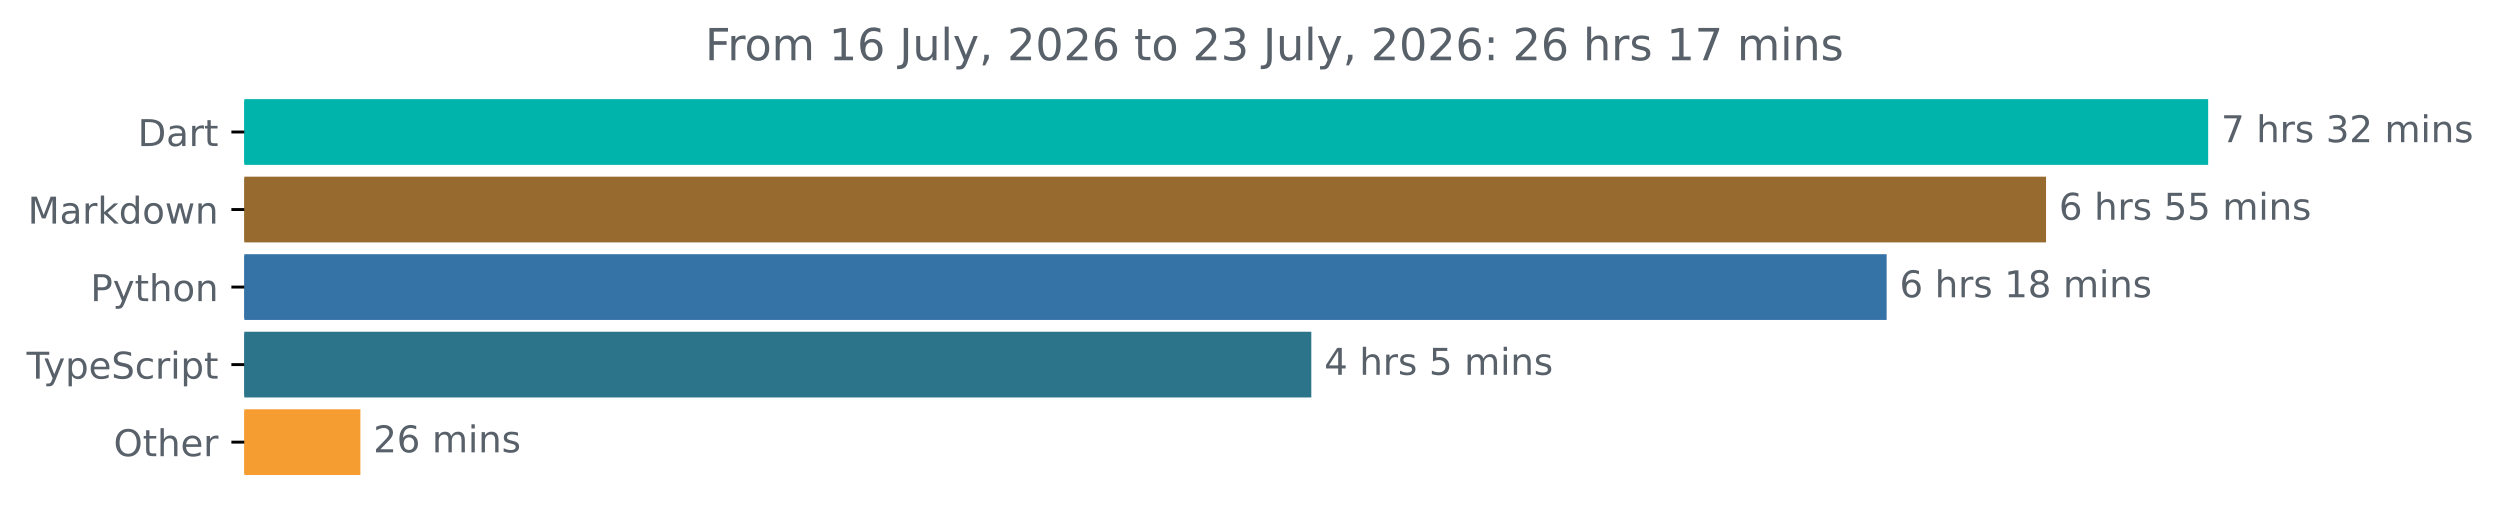
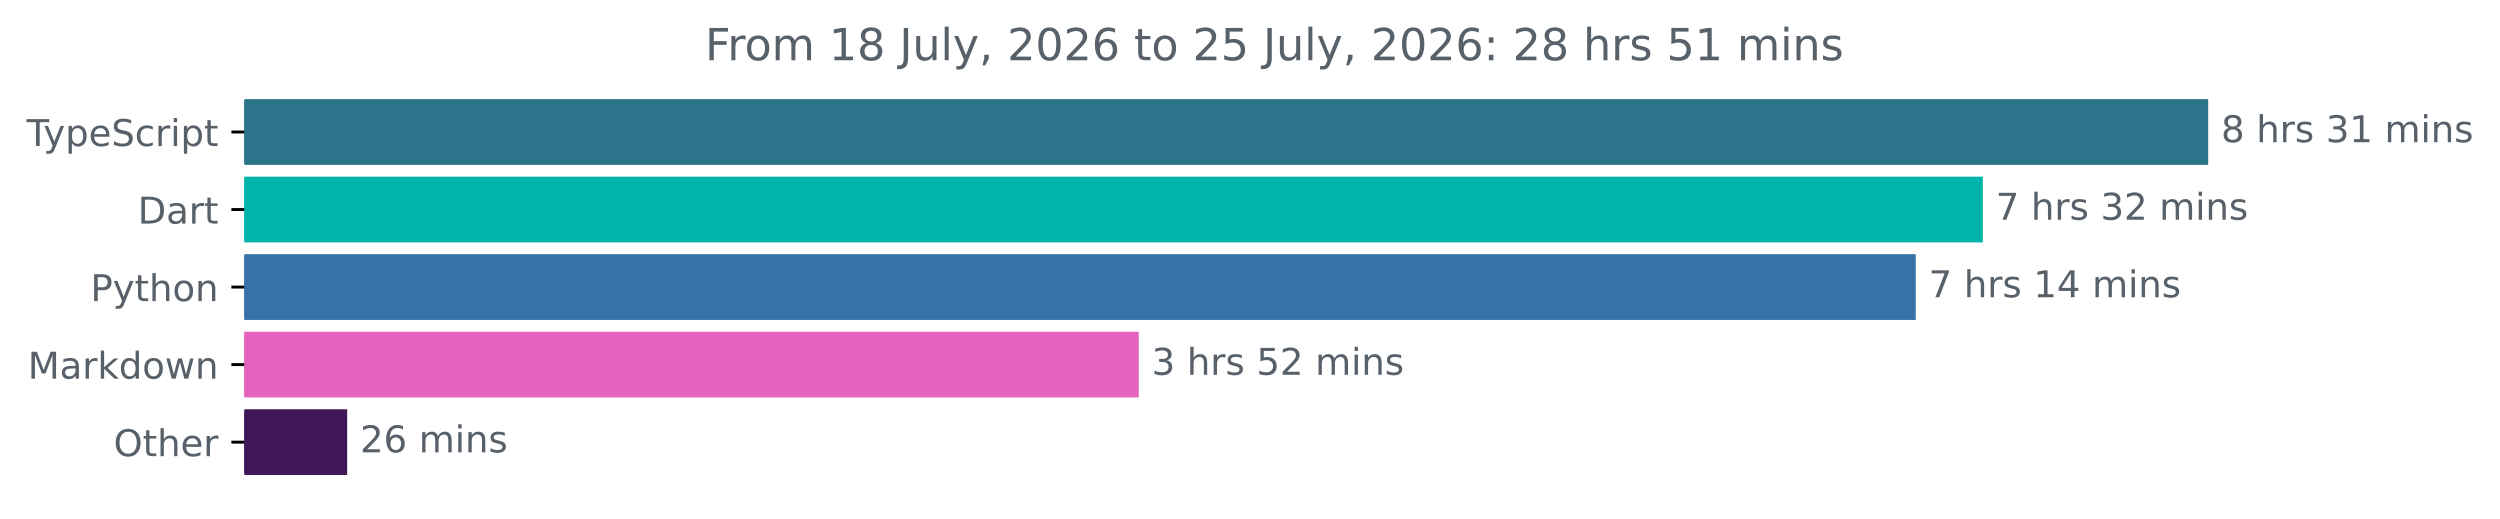
<svg xmlns="http://www.w3.org/2000/svg" xmlns:xlink="http://www.w3.org/1999/xlink" width="677.144pt" height="140.398pt" viewBox="0 0 677.144 140.398" version="1.1">
  <defs>
    <style type="text/css">*{stroke-linejoin: round; stroke-linecap: butt}</style>
  </defs>
  <g id="figure_1">
    <g id="patch_1">
      <path d="M -0 140.398  L 677.144 140.398  L 677.144 0  L -0 0  L -0 140.398  z " style="fill: none" />
    </g>
    <g id="axes_1">
      <g id="patch_2">
-         <path d="M 66.17 27.358  L 597.599 27.358  L 597.599 44.158  L 66.17 44.158  z " clip-path="url(#pd98326ef77)" style="fill: #00b4ab; stroke: #00b4ab; stroke-linejoin: miter" />
+         <path d="M 66.17 27.358  L 597.599 27.358  L 597.599 44.158  L 66.17 44.158  z " clip-path="url(#p6dfbdf9539)" style="fill: #2b7489; stroke: #2b7489; stroke-linejoin: miter" />
      </g>
      <g id="patch_3">
-         <path d="M 66.17 48.358  L 553.684 48.358  L 553.684 65.158  L 66.17 65.158  z " clip-path="url(#pd98326ef77)" style="fill: #976b2f; stroke: #976b2f; stroke-linejoin: miter" />
+         <path d="M 66.17 48.358  L 536.571 48.358  L 536.571 65.158  L 66.17 65.158  z " clip-path="url(#p6dfbdf9539)" style="fill: #00b4ab; stroke: #00b4ab; stroke-linejoin: miter" />
      </g>
      <g id="patch_4">
-         <path d="M 66.17 69.358  L 510.51 69.358  L 510.51 86.158  L 66.17 86.158  z " clip-path="url(#pd98326ef77)" style="fill: #3572a5; stroke: #3572a5; stroke-linejoin: miter" />
+         <path d="M 66.17 69.358  L 518.389 69.358  L 518.389 86.158  L 66.17 86.158  z " clip-path="url(#p6dfbdf9539)" style="fill: #3572a5; stroke: #3572a5; stroke-linejoin: miter" />
      </g>
      <g id="patch_5">
-         <path d="M 66.17 90.358  L 354.676 90.358  L 354.676 107.158  L 66.17 107.158  z " clip-path="url(#pd98326ef77)" style="fill: #2b7489; stroke: #2b7489; stroke-linejoin: miter" />
+         <path d="M 66.17 90.358  L 307.942 90.358  L 307.942 107.158  L 66.17 107.158  z " clip-path="url(#p6dfbdf9539)" style="fill: #e363bd; stroke: #e363bd; stroke-linejoin: miter" />
      </g>
      <g id="patch_6">
-         <path d="M 66.17 111.358  L 97.115 111.358  L 97.115 128.158  L 66.17 128.158  z " clip-path="url(#pd98326ef77)" style="fill: #f69d31; stroke: #f69d31; stroke-linejoin: miter" />
+         <path d="M 66.17 111.358  L 93.534 111.358  L 93.534 128.158  L 66.17 128.158  z " clip-path="url(#p6dfbdf9539)" style="fill: #401859; stroke: #401859; stroke-linejoin: miter" />
      </g>
      <g id="matplotlib.axis_1" />
      <g id="matplotlib.axis_2">
        <g id="ytick_1">
          <g id="line2d_1">
            <defs>
-               <path id="mc1ce0b63f8" d="M 0 0  L -3.5 0  " style="stroke: #000000; stroke-width: 0.8" />
+               <path id="mce17636019" d="M 0 0  L -3.5 0  " style="stroke: #000000; stroke-width: 0.8" />
            </defs>
            <g>
-               <use xlink:href="#mc1ce0b63f8" x="66.17" y="35.758" style="stroke: #000000; stroke-width: 0.8" />
+               <use xlink:href="#mce17636019" x="66.17" y="35.758" style="stroke: #000000; stroke-width: 0.8" />
            </g>
          </g>
          <g id="text_1">
-             <g style="fill: #586069" transform="translate(37.31094 39.55734) scale(0.1 -0.1)">
-               <defs>
-                 <path id="DejaVuSans-44" d="M 1259 4147  L 1259 519  L 2022 519  Q 2988 519 3436 956  Q 3884 1394 3884 2338  Q 3884 3275 3436 3711  Q 2988 4147 2022 4147  L 1259 4147  z M 628 4666  L 1925 4666  Q 3281 4666 3915 4102  Q 4550 3538 4550 2338  Q 4550 1131 3912 565  Q 3275 0 1925 0  L 628 0  L 628 4666  z " transform="scale(0.015625)" />
-                 <path id="DejaVuSans-61" d="M 2194 1759  Q 1497 1759 1228 1600  Q 959 1441 959 1056  Q 959 750 1161 570  Q 1363 391 1709 391  Q 2188 391 2477 730  Q 2766 1069 2766 1631  L 2766 1759  L 2194 1759  z M 3341 1997  L 3341 0  L 2766 0  L 2766 531  Q 2569 213 2275 61  Q 1981 -91 1556 -91  Q 1019 -91 701 211  Q 384 513 384 1019  Q 384 1609 779 1909  Q 1175 2209 1959 2209  L 2766 2209  L 2766 2266  Q 2766 2663 2505 2880  Q 2244 3097 1772 3097  Q 1472 3097 1187 3025  Q 903 2953 641 2809  L 641 3341  Q 956 3463 1253 3523  Q 1550 3584 1831 3584  Q 2591 3584 2966 3190  Q 3341 2797 3341 1997  z " transform="scale(0.015625)" />
-                 <path id="DejaVuSans-72" d="M 2631 2963  Q 2534 3019 2420 3045  Q 2306 3072 2169 3072  Q 1681 3072 1420 2755  Q 1159 2438 1159 1844  L 1159 0  L 581 0  L 581 3500  L 1159 3500  L 1159 2956  Q 1341 3275 1631 3429  Q 1922 3584 2338 3584  Q 2397 3584 2469 3576  Q 2541 3569 2628 3553  L 2631 2963  z " transform="scale(0.015625)" />
-                 <path id="DejaVuSans-74" d="M 1172 4494  L 1172 3500  L 2356 3500  L 2356 3053  L 1172 3053  L 1172 1153  Q 1172 725 1289 603  Q 1406 481 1766 481  L 2356 481  L 2356 0  L 1766 0  Q 1100 0 847 248  Q 594 497 594 1153  L 594 3053  L 172 3053  L 172 3500  L 594 3500  L 594 4494  L 1172 4494  z " transform="scale(0.015625)" />
-               </defs>
-               <use xlink:href="#DejaVuSans-44" />
-               <use xlink:href="#DejaVuSans-61" x="77.002" />
-               <use xlink:href="#DejaVuSans-72" x="138.281" />
-               <use xlink:href="#DejaVuSans-74" x="179.395" />
-             </g>
-           </g>
-         </g>
-         <g id="ytick_2">
-           <g id="line2d_2">
-             <g>
-               <use xlink:href="#mc1ce0b63f8" x="66.17" y="56.758" style="stroke: #000000; stroke-width: 0.8" />
-             </g>
-           </g>
-           <g id="text_2">
-             <g style="fill: #586069" transform="translate(7.529688 60.55734) scale(0.1 -0.1)">
-               <defs>
-                 <path id="DejaVuSans-4d" d="M 628 4666  L 1569 4666  L 2759 1491  L 3956 4666  L 4897 4666  L 4897 0  L 4281 0  L 4281 4097  L 3078 897  L 2444 897  L 1241 4097  L 1241 0  L 628 0  L 628 4666  z " transform="scale(0.015625)" />
-                 <path id="DejaVuSans-6b" d="M 581 4863  L 1159 4863  L 1159 1991  L 2875 3500  L 3609 3500  L 1753 1863  L 3688 0  L 2938 0  L 1159 1709  L 1159 0  L 581 0  L 581 4863  z " transform="scale(0.015625)" />
-                 <path id="DejaVuSans-64" d="M 2906 2969  L 2906 4863  L 3481 4863  L 3481 0  L 2906 0  L 2906 525  Q 2725 213 2448 61  Q 2172 -91 1784 -91  Q 1150 -91 751 415  Q 353 922 353 1747  Q 353 2572 751 3078  Q 1150 3584 1784 3584  Q 2172 3584 2448 3432  Q 2725 3281 2906 2969  z M 947 1747  Q 947 1113 1208 752  Q 1469 391 1925 391  Q 2381 391 2643 752  Q 2906 1113 2906 1747  Q 2906 2381 2643 2742  Q 2381 3103 1925 3103  Q 1469 3103 1208 2742  Q 947 2381 947 1747  z " transform="scale(0.015625)" />
-                 <path id="DejaVuSans-6f" d="M 1959 3097  Q 1497 3097 1228 2736  Q 959 2375 959 1747  Q 959 1119 1226 758  Q 1494 397 1959 397  Q 2419 397 2687 759  Q 2956 1122 2956 1747  Q 2956 2369 2687 2733  Q 2419 3097 1959 3097  z M 1959 3584  Q 2709 3584 3137 3096  Q 3566 2609 3566 1747  Q 3566 888 3137 398  Q 2709 -91 1959 -91  Q 1206 -91 779 398  Q 353 888 353 1747  Q 353 2609 779 3096  Q 1206 3584 1959 3584  z " transform="scale(0.015625)" />
-                 <path id="DejaVuSans-77" d="M 269 3500  L 844 3500  L 1563 769  L 2278 3500  L 2956 3500  L 3675 769  L 4391 3500  L 4966 3500  L 4050 0  L 3372 0  L 2619 2869  L 1863 0  L 1184 0  L 269 3500  z " transform="scale(0.015625)" />
-                 <path id="DejaVuSans-6e" d="M 3513 2113  L 3513 0  L 2938 0  L 2938 2094  Q 2938 2591 2744 2837  Q 2550 3084 2163 3084  Q 1697 3084 1428 2787  Q 1159 2491 1159 1978  L 1159 0  L 581 0  L 581 3500  L 1159 3500  L 1159 2956  Q 1366 3272 1645 3428  Q 1925 3584 2291 3584  Q 2894 3584 3203 3211  Q 3513 2838 3513 2113  z " transform="scale(0.015625)" />
-               </defs>
-               <use xlink:href="#DejaVuSans-4d" />
-               <use xlink:href="#DejaVuSans-61" x="86.279" />
-               <use xlink:href="#DejaVuSans-72" x="147.559" />
-               <use xlink:href="#DejaVuSans-6b" x="188.672" />
-               <use xlink:href="#DejaVuSans-64" x="246.582" />
-               <use xlink:href="#DejaVuSans-6f" x="310.059" />
-               <use xlink:href="#DejaVuSans-77" x="371.24" />
-               <use xlink:href="#DejaVuSans-6e" x="453.027" />
-             </g>
-           </g>
-         </g>
-         <g id="ytick_3">
-           <g id="line2d_3">
-             <g>
-               <use xlink:href="#mc1ce0b63f8" x="66.17" y="77.758" style="stroke: #000000; stroke-width: 0.8" />
-             </g>
-           </g>
-           <g id="text_3">
-             <g style="fill: #586069" transform="translate(24.50781 81.55734) scale(0.1 -0.1)">
-               <defs>
-                 <path id="DejaVuSans-50" d="M 1259 4147  L 1259 2394  L 2053 2394  Q 2494 2394 2734 2622  Q 2975 2850 2975 3272  Q 2975 3691 2734 3919  Q 2494 4147 2053 4147  L 1259 4147  z M 628 4666  L 2053 4666  Q 2838 4666 3239 4311  Q 3641 3956 3641 3272  Q 3641 2581 3239 2228  Q 2838 1875 2053 1875  L 1259 1875  L 1259 0  L 628 0  L 628 4666  z " transform="scale(0.015625)" />
+             <g style="fill: #586069" transform="translate(7.2 39.55734) scale(0.1 -0.1)">
+               <defs>
+                 <path id="DejaVuSans-54" d="M -19 4666  L 3928 4666  L 3928 4134  L 2272 4134  L 2272 0  L 1638 0  L 1638 4134  L -19 4134  L -19 4666  z " transform="scale(0.015625)" />
                <path id="DejaVuSans-79" d="M 2059 -325  Q 1816 -950 1584 -1140  Q 1353 -1331 966 -1331  L 506 -1331  L 506 -850  L 844 -850  Q 1081 -850 1212 -737  Q 1344 -625 1503 -206  L 1606 56  L 191 3500  L 800 3500  L 1894 763  L 2988 3500  L 3597 3500  L 2059 -325  z " transform="scale(0.015625)" />
-                 <path id="DejaVuSans-68" d="M 3513 2113  L 3513 0  L 2938 0  L 2938 2094  Q 2938 2591 2744 2837  Q 2550 3084 2163 3084  Q 1697 3084 1428 2787  Q 1159 2491 1159 1978  L 1159 0  L 581 0  L 581 4863  L 1159 4863  L 1159 2956  Q 1366 3272 1645 3428  Q 1925 3584 2291 3584  Q 2894 3584 3203 3211  Q 3513 2838 3513 2113  z " transform="scale(0.015625)" />
-               </defs>
-               <use xlink:href="#DejaVuSans-50" />
-               <use xlink:href="#DejaVuSans-79" x="60.303" />
-               <use xlink:href="#DejaVuSans-74" x="119.482" />
-               <use xlink:href="#DejaVuSans-68" x="158.691" />
-               <use xlink:href="#DejaVuSans-6f" x="222.07" />
-               <use xlink:href="#DejaVuSans-6e" x="283.252" />
-             </g>
-           </g>
-         </g>
-         <g id="ytick_4">
-           <g id="line2d_4">
-             <g>
-               <use xlink:href="#mc1ce0b63f8" x="66.17" y="98.758" style="stroke: #000000; stroke-width: 0.8" />
-             </g>
-           </g>
-           <g id="text_4">
-             <g style="fill: #586069" transform="translate(7.2 102.5573) scale(0.1 -0.1)">
-               <defs>
-                 <path id="DejaVuSans-54" d="M -19 4666  L 3928 4666  L 3928 4134  L 2272 4134  L 2272 0  L 1638 0  L 1638 4134  L -19 4134  L -19 4666  z " transform="scale(0.015625)" />
                <path id="DejaVuSans-70" d="M 1159 525  L 1159 -1331  L 581 -1331  L 581 3500  L 1159 3500  L 1159 2969  Q 1341 3281 1617 3432  Q 1894 3584 2278 3584  Q 2916 3584 3314 3078  Q 3713 2572 3713 1747  Q 3713 922 3314 415  Q 2916 -91 2278 -91  Q 1894 -91 1617 61  Q 1341 213 1159 525  z M 3116 1747  Q 3116 2381 2855 2742  Q 2594 3103 2138 3103  Q 1681 3103 1420 2742  Q 1159 2381 1159 1747  Q 1159 1113 1420 752  Q 1681 391 2138 391  Q 2594 391 2855 752  Q 3116 1113 3116 1747  z " transform="scale(0.015625)" />
                <path id="DejaVuSans-65" d="M 3597 1894  L 3597 1613  L 953 1613  Q 991 1019 1311 708  Q 1631 397 2203 397  Q 2534 397 2845 478  Q 3156 559 3463 722  L 3463 178  Q 3153 47 2828 -22  Q 2503 -91 2169 -91  Q 1331 -91 842 396  Q 353 884 353 1716  Q 353 2575 817 3079  Q 1281 3584 2069 3584  Q 2775 3584 3186 3129  Q 3597 2675 3597 1894  z M 3022 2063  Q 3016 2534 2758 2815  Q 2500 3097 2075 3097  Q 1594 3097 1305 2825  Q 1016 2553 972 2059  L 3022 2063  z " transform="scale(0.015625)" />
                <path id="DejaVuSans-53" d="M 3425 4513  L 3425 3897  Q 3066 4069 2747 4153  Q 2428 4238 2131 4238  Q 1616 4238 1336 4038  Q 1056 3838 1056 3469  Q 1056 3159 1242 3001  Q 1428 2844 1947 2747  L 2328 2669  Q 3034 2534 3370 2195  Q 3706 1856 3706 1288  Q 3706 609 3251 259  Q 2797 -91 1919 -91  Q 1588 -91 1214 -16  Q 841 59 441 206  L 441 856  Q 825 641 1194 531  Q 1563 422 1919 422  Q 2459 422 2753 634  Q 3047 847 3047 1241  Q 3047 1584 2836 1778  Q 2625 1972 2144 2069  L 1759 2144  Q 1053 2284 737 2584  Q 422 2884 422 3419  Q 422 4038 858 4394  Q 1294 4750 2059 4750  Q 2388 4750 2728 4690  Q 3069 4631 3425 4513  z " transform="scale(0.015625)" />
                <path id="DejaVuSans-63" d="M 3122 3366  L 3122 2828  Q 2878 2963 2633 3030  Q 2388 3097 2138 3097  Q 1578 3097 1268 2742  Q 959 2388 959 1747  Q 959 1106 1268 751  Q 1578 397 2138 397  Q 2388 397 2633 464  Q 2878 531 3122 666  L 3122 134  Q 2881 22 2623 -34  Q 2366 -91 2075 -91  Q 1284 -91 818 406  Q 353 903 353 1747  Q 353 2603 823 3093  Q 1294 3584 2113 3584  Q 2378 3584 2631 3529  Q 2884 3475 3122 3366  z " transform="scale(0.015625)" />
+                 <path id="DejaVuSans-72" d="M 2631 2963  Q 2534 3019 2420 3045  Q 2306 3072 2169 3072  Q 1681 3072 1420 2755  Q 1159 2438 1159 1844  L 1159 0  L 581 0  L 581 3500  L 1159 3500  L 1159 2956  Q 1341 3275 1631 3429  Q 1922 3584 2338 3584  Q 2397 3584 2469 3576  Q 2541 3569 2628 3553  L 2631 2963  z " transform="scale(0.015625)" />
                <path id="DejaVuSans-69" d="M 603 3500  L 1178 3500  L 1178 0  L 603 0  L 603 3500  z M 603 4863  L 1178 4863  L 1178 4134  L 603 4134  L 603 4863  z " transform="scale(0.015625)" />
+                 <path id="DejaVuSans-74" d="M 1172 4494  L 1172 3500  L 2356 3500  L 2356 3053  L 1172 3053  L 1172 1153  Q 1172 725 1289 603  Q 1406 481 1766 481  L 2356 481  L 2356 0  L 1766 0  Q 1100 0 847 248  Q 594 497 594 1153  L 594 3053  L 172 3053  L 172 3500  L 594 3500  L 594 4494  L 1172 4494  z " transform="scale(0.015625)" />
              </defs>
              <use xlink:href="#DejaVuSans-54" />
              <use xlink:href="#DejaVuSans-79" x="45.459" />
              <use xlink:href="#DejaVuSans-70" x="104.639" />
              <use xlink:href="#DejaVuSans-65" x="168.115" />
              <use xlink:href="#DejaVuSans-53" x="229.639" />
              <use xlink:href="#DejaVuSans-63" x="293.115" />
              <use xlink:href="#DejaVuSans-72" x="348.096" />
              <use xlink:href="#DejaVuSans-69" x="389.209" />
              <use xlink:href="#DejaVuSans-70" x="416.992" />
              <use xlink:href="#DejaVuSans-74" x="480.469" />
            </g>
          </g>
        </g>
+         <g id="ytick_2">
+           <g id="line2d_2">
+             <g>
+               <use xlink:href="#mce17636019" x="66.17" y="56.758" style="stroke: #000000; stroke-width: 0.8" />
+             </g>
+           </g>
+           <g id="text_2">
+             <g style="fill: #586069" transform="translate(37.31094 60.55734) scale(0.1 -0.1)">
+               <defs>
+                 <path id="DejaVuSans-44" d="M 1259 4147  L 1259 519  L 2022 519  Q 2988 519 3436 956  Q 3884 1394 3884 2338  Q 3884 3275 3436 3711  Q 2988 4147 2022 4147  L 1259 4147  z M 628 4666  L 1925 4666  Q 3281 4666 3915 4102  Q 4550 3538 4550 2338  Q 4550 1131 3912 565  Q 3275 0 1925 0  L 628 0  L 628 4666  z " transform="scale(0.015625)" />
+                 <path id="DejaVuSans-61" d="M 2194 1759  Q 1497 1759 1228 1600  Q 959 1441 959 1056  Q 959 750 1161 570  Q 1363 391 1709 391  Q 2188 391 2477 730  Q 2766 1069 2766 1631  L 2766 1759  L 2194 1759  z M 3341 1997  L 3341 0  L 2766 0  L 2766 531  Q 2569 213 2275 61  Q 1981 -91 1556 -91  Q 1019 -91 701 211  Q 384 513 384 1019  Q 384 1609 779 1909  Q 1175 2209 1959 2209  L 2766 2209  L 2766 2266  Q 2766 2663 2505 2880  Q 2244 3097 1772 3097  Q 1472 3097 1187 3025  Q 903 2953 641 2809  L 641 3341  Q 956 3463 1253 3523  Q 1550 3584 1831 3584  Q 2591 3584 2966 3190  Q 3341 2797 3341 1997  z " transform="scale(0.015625)" />
+               </defs>
+               <use xlink:href="#DejaVuSans-44" />
+               <use xlink:href="#DejaVuSans-61" x="77.002" />
+               <use xlink:href="#DejaVuSans-72" x="138.281" />
+               <use xlink:href="#DejaVuSans-74" x="179.395" />
+             </g>
+           </g>
+         </g>
+         <g id="ytick_3">
+           <g id="line2d_3">
+             <g>
+               <use xlink:href="#mce17636019" x="66.17" y="77.758" style="stroke: #000000; stroke-width: 0.8" />
+             </g>
+           </g>
+           <g id="text_3">
+             <g style="fill: #586069" transform="translate(24.50781 81.55734) scale(0.1 -0.1)">
+               <defs>
+                 <path id="DejaVuSans-50" d="M 1259 4147  L 1259 2394  L 2053 2394  Q 2494 2394 2734 2622  Q 2975 2850 2975 3272  Q 2975 3691 2734 3919  Q 2494 4147 2053 4147  L 1259 4147  z M 628 4666  L 2053 4666  Q 2838 4666 3239 4311  Q 3641 3956 3641 3272  Q 3641 2581 3239 2228  Q 2838 1875 2053 1875  L 1259 1875  L 1259 0  L 628 0  L 628 4666  z " transform="scale(0.015625)" />
+                 <path id="DejaVuSans-68" d="M 3513 2113  L 3513 0  L 2938 0  L 2938 2094  Q 2938 2591 2744 2837  Q 2550 3084 2163 3084  Q 1697 3084 1428 2787  Q 1159 2491 1159 1978  L 1159 0  L 581 0  L 581 4863  L 1159 4863  L 1159 2956  Q 1366 3272 1645 3428  Q 1925 3584 2291 3584  Q 2894 3584 3203 3211  Q 3513 2838 3513 2113  z " transform="scale(0.015625)" />
+                 <path id="DejaVuSans-6f" d="M 1959 3097  Q 1497 3097 1228 2736  Q 959 2375 959 1747  Q 959 1119 1226 758  Q 1494 397 1959 397  Q 2419 397 2687 759  Q 2956 1122 2956 1747  Q 2956 2369 2687 2733  Q 2419 3097 1959 3097  z M 1959 3584  Q 2709 3584 3137 3096  Q 3566 2609 3566 1747  Q 3566 888 3137 398  Q 2709 -91 1959 -91  Q 1206 -91 779 398  Q 353 888 353 1747  Q 353 2609 779 3096  Q 1206 3584 1959 3584  z " transform="scale(0.015625)" />
+                 <path id="DejaVuSans-6e" d="M 3513 2113  L 3513 0  L 2938 0  L 2938 2094  Q 2938 2591 2744 2837  Q 2550 3084 2163 3084  Q 1697 3084 1428 2787  Q 1159 2491 1159 1978  L 1159 0  L 581 0  L 581 3500  L 1159 3500  L 1159 2956  Q 1366 3272 1645 3428  Q 1925 3584 2291 3584  Q 2894 3584 3203 3211  Q 3513 2838 3513 2113  z " transform="scale(0.015625)" />
+               </defs>
+               <use xlink:href="#DejaVuSans-50" />
+               <use xlink:href="#DejaVuSans-79" x="60.303" />
+               <use xlink:href="#DejaVuSans-74" x="119.482" />
+               <use xlink:href="#DejaVuSans-68" x="158.691" />
+               <use xlink:href="#DejaVuSans-6f" x="222.07" />
+               <use xlink:href="#DejaVuSans-6e" x="283.252" />
+             </g>
+           </g>
+         </g>
+         <g id="ytick_4">
+           <g id="line2d_4">
+             <g>
+               <use xlink:href="#mce17636019" x="66.17" y="98.758" style="stroke: #000000; stroke-width: 0.8" />
+             </g>
+           </g>
+           <g id="text_4">
+             <g style="fill: #586069" transform="translate(7.529688 102.5573) scale(0.1 -0.1)">
+               <defs>
+                 <path id="DejaVuSans-4d" d="M 628 4666  L 1569 4666  L 2759 1491  L 3956 4666  L 4897 4666  L 4897 0  L 4281 0  L 4281 4097  L 3078 897  L 2444 897  L 1241 4097  L 1241 0  L 628 0  L 628 4666  z " transform="scale(0.015625)" />
+                 <path id="DejaVuSans-6b" d="M 581 4863  L 1159 4863  L 1159 1991  L 2875 3500  L 3609 3500  L 1753 1863  L 3688 0  L 2938 0  L 1159 1709  L 1159 0  L 581 0  L 581 4863  z " transform="scale(0.015625)" />
+                 <path id="DejaVuSans-64" d="M 2906 2969  L 2906 4863  L 3481 4863  L 3481 0  L 2906 0  L 2906 525  Q 2725 213 2448 61  Q 2172 -91 1784 -91  Q 1150 -91 751 415  Q 353 922 353 1747  Q 353 2572 751 3078  Q 1150 3584 1784 3584  Q 2172 3584 2448 3432  Q 2725 3281 2906 2969  z M 947 1747  Q 947 1113 1208 752  Q 1469 391 1925 391  Q 2381 391 2643 752  Q 2906 1113 2906 1747  Q 2906 2381 2643 2742  Q 2381 3103 1925 3103  Q 1469 3103 1208 2742  Q 947 2381 947 1747  z " transform="scale(0.015625)" />
+                 <path id="DejaVuSans-77" d="M 269 3500  L 844 3500  L 1563 769  L 2278 3500  L 2956 3500  L 3675 769  L 4391 3500  L 4966 3500  L 4050 0  L 3372 0  L 2619 2869  L 1863 0  L 1184 0  L 269 3500  z " transform="scale(0.015625)" />
+               </defs>
+               <use xlink:href="#DejaVuSans-4d" />
+               <use xlink:href="#DejaVuSans-61" x="86.279" />
+               <use xlink:href="#DejaVuSans-72" x="147.559" />
+               <use xlink:href="#DejaVuSans-6b" x="188.672" />
+               <use xlink:href="#DejaVuSans-64" x="246.582" />
+               <use xlink:href="#DejaVuSans-6f" x="310.059" />
+               <use xlink:href="#DejaVuSans-77" x="371.24" />
+               <use xlink:href="#DejaVuSans-6e" x="453.027" />
+             </g>
+           </g>
+         </g>
        <g id="ytick_5">
          <g id="line2d_5">
            <g>
-               <use xlink:href="#mc1ce0b63f8" x="66.17" y="119.758" style="stroke: #000000; stroke-width: 0.8" />
+               <use xlink:href="#mce17636019" x="66.17" y="119.758" style="stroke: #000000; stroke-width: 0.8" />
            </g>
          </g>
          <g id="text_5">
            <g style="fill: #586069" transform="translate(30.77656 123.5573) scale(0.1 -0.1)">
              <defs>
                <path id="DejaVuSans-4f" d="M 2522 4238  Q 1834 4238 1429 3725  Q 1025 3213 1025 2328  Q 1025 1447 1429 934  Q 1834 422 2522 422  Q 3209 422 3611 934  Q 4013 1447 4013 2328  Q 4013 3213 3611 3725  Q 3209 4238 2522 4238  z M 2522 4750  Q 3503 4750 4090 4092  Q 4678 3434 4678 2328  Q 4678 1225 4090 567  Q 3503 -91 2522 -91  Q 1538 -91 948 565  Q 359 1222 359 2328  Q 359 3434 948 4092  Q 1538 4750 2522 4750  z " transform="scale(0.015625)" />
              </defs>
              <use xlink:href="#DejaVuSans-4f" />
              <use xlink:href="#DejaVuSans-74" x="78.711" />
              <use xlink:href="#DejaVuSans-68" x="117.92" />
              <use xlink:href="#DejaVuSans-65" x="181.299" />
              <use xlink:href="#DejaVuSans-72" x="242.822" />
            </g>
          </g>
        </g>
      </g>
      <g id="text_6">
        <g style="fill: #586069" transform="translate(601.5989 38.5175) scale(0.1 -0.1)">
          <defs>
-             <path id="DejaVuSans-37" d="M 525 4666  L 3525 4666  L 3525 4397  L 1831 0  L 1172 0  L 2766 4134  L 525 4134  L 525 4666  z " transform="scale(0.015625)" />
+             <path id="DejaVuSans-38" d="M 2034 2216  Q 1584 2216 1326 1975  Q 1069 1734 1069 1313  Q 1069 891 1326 650  Q 1584 409 2034 409  Q 2484 409 2743 651  Q 3003 894 3003 1313  Q 3003 1734 2745 1975  Q 2488 2216 2034 2216  z M 1403 2484  Q 997 2584 770 2862  Q 544 3141 544 3541  Q 544 4100 942 4425  Q 1341 4750 2034 4750  Q 2731 4750 3128 4425  Q 3525 4100 3525 3541  Q 3525 3141 3298 2862  Q 3072 2584 2669 2484  Q 3125 2378 3379 2068  Q 3634 1759 3634 1313  Q 3634 634 3220 271  Q 2806 -91 2034 -91  Q 1263 -91 848 271  Q 434 634 434 1313  Q 434 1759 690 2068  Q 947 2378 1403 2484  z M 1172 3481  Q 1172 3119 1398 2916  Q 1625 2713 2034 2713  Q 2441 2713 2670 2916  Q 2900 3119 2900 3481  Q 2900 3844 2670 4047  Q 2441 4250 2034 4250  Q 1625 4250 1398 4047  Q 1172 3844 1172 3481  z " transform="scale(0.015625)" />
            <path id="DejaVuSans-20" transform="scale(0.015625)" />
            <path id="DejaVuSans-73" d="M 2834 3397  L 2834 2853  Q 2591 2978 2328 3040  Q 2066 3103 1784 3103  Q 1356 3103 1142 2972  Q 928 2841 928 2578  Q 928 2378 1081 2264  Q 1234 2150 1697 2047  L 1894 2003  Q 2506 1872 2764 1633  Q 3022 1394 3022 966  Q 3022 478 2636 193  Q 2250 -91 1575 -91  Q 1294 -91 989 -36  Q 684 19 347 128  L 347 722  Q 666 556 975 473  Q 1284 391 1588 391  Q 1994 391 2212 530  Q 2431 669 2431 922  Q 2431 1156 2273 1281  Q 2116 1406 1581 1522  L 1381 1569  Q 847 1681 609 1914  Q 372 2147 372 2553  Q 372 3047 722 3315  Q 1072 3584 1716 3584  Q 2034 3584 2315 3537  Q 2597 3491 2834 3397  z " transform="scale(0.015625)" />
            <path id="DejaVuSans-33" d="M 2597 2516  Q 3050 2419 3304 2112  Q 3559 1806 3559 1356  Q 3559 666 3084 287  Q 2609 -91 1734 -91  Q 1441 -91 1130 -33  Q 819 25 488 141  L 488 750  Q 750 597 1062 519  Q 1375 441 1716 441  Q 2309 441 2620 675  Q 2931 909 2931 1356  Q 2931 1769 2642 2001  Q 2353 2234 1838 2234  L 1294 2234  L 1294 2753  L 1863 2753  Q 2328 2753 2575 2939  Q 2822 3125 2822 3475  Q 2822 3834 2567 4026  Q 2313 4219 1838 4219  Q 1578 4219 1281 4162  Q 984 4106 628 3988  L 628 4550  Q 988 4650 1302 4700  Q 1616 4750 1894 4750  Q 2613 4750 3031 4423  Q 3450 4097 3450 3541  Q 3450 3153 3228 2886  Q 3006 2619 2597 2516  z " transform="scale(0.015625)" />
+             <path id="DejaVuSans-31" d="M 794 531  L 1825 531  L 1825 4091  L 703 3866  L 703 4441  L 1819 4666  L 2450 4666  L 2450 531  L 3481 531  L 3481 0  L 794 0  L 794 531  z " transform="scale(0.015625)" />
+             <path id="DejaVuSans-6d" d="M 3328 2828  Q 3544 3216 3844 3400  Q 4144 3584 4550 3584  Q 5097 3584 5394 3201  Q 5691 2819 5691 2113  L 5691 0  L 5113 0  L 5113 2094  Q 5113 2597 4934 2840  Q 4756 3084 4391 3084  Q 3944 3084 3684 2787  Q 3425 2491 3425 1978  L 3425 0  L 2847 0  L 2847 2094  Q 2847 2600 2669 2842  Q 2491 3084 2119 3084  Q 1678 3084 1418 2786  Q 1159 2488 1159 1978  L 1159 0  L 581 0  L 581 3500  L 1159 3500  L 1159 2956  Q 1356 3278 1631 3431  Q 1906 3584 2284 3584  Q 2666 3584 2933 3390  Q 3200 3197 3328 2828  z " transform="scale(0.015625)" />
+           </defs>
+           <use xlink:href="#DejaVuSans-38" />
+           <use xlink:href="#DejaVuSans-20" x="63.623" />
+           <use xlink:href="#DejaVuSans-68" x="95.41" />
+           <use xlink:href="#DejaVuSans-72" x="158.789" />
+           <use xlink:href="#DejaVuSans-73" x="199.902" />
+           <use xlink:href="#DejaVuSans-20" x="252.002" />
+           <use xlink:href="#DejaVuSans-33" x="283.789" />
+           <use xlink:href="#DejaVuSans-31" x="347.412" />
+           <use xlink:href="#DejaVuSans-20" x="411.035" />
+           <use xlink:href="#DejaVuSans-6d" x="442.822" />
+           <use xlink:href="#DejaVuSans-69" x="540.234" />
+           <use xlink:href="#DejaVuSans-6e" x="568.018" />
+           <use xlink:href="#DejaVuSans-73" x="631.396" />
+         </g>
+       </g>
+       <g id="text_7">
+         <g style="fill: #586069" transform="translate(540.571 59.5175) scale(0.1 -0.1)">
+           <defs>
+             <path id="DejaVuSans-37" d="M 525 4666  L 3525 4666  L 3525 4397  L 1831 0  L 1172 0  L 2766 4134  L 525 4134  L 525 4666  z " transform="scale(0.015625)" />
            <path id="DejaVuSans-32" d="M 1228 531  L 3431 531  L 3431 0  L 469 0  L 469 531  Q 828 903 1448 1529  Q 2069 2156 2228 2338  Q 2531 2678 2651 2914  Q 2772 3150 2772 3378  Q 2772 3750 2511 3984  Q 2250 4219 1831 4219  Q 1534 4219 1204 4116  Q 875 4013 500 3803  L 500 4441  Q 881 4594 1212 4672  Q 1544 4750 1819 4750  Q 2544 4750 2975 4387  Q 3406 4025 3406 3419  Q 3406 3131 3298 2873  Q 3191 2616 2906 2266  Q 2828 2175 2409 1742  Q 1991 1309 1228 531  z " transform="scale(0.015625)" />
-             <path id="DejaVuSans-6d" d="M 3328 2828  Q 3544 3216 3844 3400  Q 4144 3584 4550 3584  Q 5097 3584 5394 3201  Q 5691 2819 5691 2113  L 5691 0  L 5113 0  L 5113 2094  Q 5113 2597 4934 2840  Q 4756 3084 4391 3084  Q 3944 3084 3684 2787  Q 3425 2491 3425 1978  L 3425 0  L 2847 0  L 2847 2094  Q 2847 2600 2669 2842  Q 2491 3084 2119 3084  Q 1678 3084 1418 2786  Q 1159 2488 1159 1978  L 1159 0  L 581 0  L 581 3500  L 1159 3500  L 1159 2956  Q 1356 3278 1631 3431  Q 1906 3584 2284 3584  Q 2666 3584 2933 3390  Q 3200 3197 3328 2828  z " transform="scale(0.015625)" />
          </defs>
          <use xlink:href="#DejaVuSans-37" />
          <use xlink:href="#DejaVuSans-20" x="63.623" />
          <use xlink:href="#DejaVuSans-68" x="95.41" />
          <use xlink:href="#DejaVuSans-72" x="158.789" />
          <use xlink:href="#DejaVuSans-73" x="199.902" />
          <use xlink:href="#DejaVuSans-20" x="252.002" />
          <use xlink:href="#DejaVuSans-33" x="283.789" />
          <use xlink:href="#DejaVuSans-32" x="347.412" />
          <use xlink:href="#DejaVuSans-20" x="411.035" />
          <use xlink:href="#DejaVuSans-6d" x="442.822" />
          <use xlink:href="#DejaVuSans-69" x="540.234" />
          <use xlink:href="#DejaVuSans-6e" x="568.018" />
          <use xlink:href="#DejaVuSans-73" x="631.396" />
        </g>
      </g>
-       <g id="text_7">
-         <g style="fill: #586069" transform="translate(557.6838 59.5175) scale(0.1 -0.1)">
-           <defs>
-             <path id="DejaVuSans-36" d="M 2113 2584  Q 1688 2584 1439 2293  Q 1191 2003 1191 1497  Q 1191 994 1439 701  Q 1688 409 2113 409  Q 2538 409 2786 701  Q 3034 994 3034 1497  Q 3034 2003 2786 2293  Q 2538 2584 2113 2584  z M 3366 4563  L 3366 3988  Q 3128 4100 2886 4159  Q 2644 4219 2406 4219  Q 1781 4219 1451 3797  Q 1122 3375 1075 2522  Q 1259 2794 1537 2939  Q 1816 3084 2150 3084  Q 2853 3084 3261 2657  Q 3669 2231 3669 1497  Q 3669 778 3244 343  Q 2819 -91 2113 -91  Q 1303 -91 875 529  Q 447 1150 447 2328  Q 447 3434 972 4092  Q 1497 4750 2381 4750  Q 2619 4750 2861 4703  Q 3103 4656 3366 4563  z " transform="scale(0.015625)" />
+       <g id="text_8">
+         <g style="fill: #586069" transform="translate(522.3887 80.5175) scale(0.1 -0.1)">
+           <defs>
+             <path id="DejaVuSans-34" d="M 2419 4116  L 825 1625  L 2419 1625  L 2419 4116  z M 2253 4666  L 3047 4666  L 3047 1625  L 3713 1625  L 3713 1100  L 3047 1100  L 3047 0  L 2419 0  L 2419 1100  L 313 1100  L 313 1709  L 2253 4666  z " transform="scale(0.015625)" />
+           </defs>
+           <use xlink:href="#DejaVuSans-37" />
+           <use xlink:href="#DejaVuSans-20" x="63.623" />
+           <use xlink:href="#DejaVuSans-68" x="95.41" />
+           <use xlink:href="#DejaVuSans-72" x="158.789" />
+           <use xlink:href="#DejaVuSans-73" x="199.902" />
+           <use xlink:href="#DejaVuSans-20" x="252.002" />
+           <use xlink:href="#DejaVuSans-31" x="283.789" />
+           <use xlink:href="#DejaVuSans-34" x="347.412" />
+           <use xlink:href="#DejaVuSans-20" x="411.035" />
+           <use xlink:href="#DejaVuSans-6d" x="442.822" />
+           <use xlink:href="#DejaVuSans-69" x="540.234" />
+           <use xlink:href="#DejaVuSans-6e" x="568.018" />
+           <use xlink:href="#DejaVuSans-73" x="631.396" />
+         </g>
+       </g>
+       <g id="text_9">
+         <g style="fill: #586069" transform="translate(311.9415 101.5175) scale(0.1 -0.1)">
+           <defs>
            <path id="DejaVuSans-35" d="M 691 4666  L 3169 4666  L 3169 4134  L 1269 4134  L 1269 2991  Q 1406 3038 1543 3061  Q 1681 3084 1819 3084  Q 2600 3084 3056 2656  Q 3513 2228 3513 1497  Q 3513 744 3044 326  Q 2575 -91 1722 -91  Q 1428 -91 1123 -41  Q 819 9 494 109  L 494 744  Q 775 591 1075 516  Q 1375 441 1709 441  Q 2250 441 2565 725  Q 2881 1009 2881 1497  Q 2881 1984 2565 2268  Q 2250 2553 1709 2553  Q 1456 2553 1204 2497  Q 953 2441 691 2322  L 691 4666  z " transform="scale(0.015625)" />
          </defs>
-           <use xlink:href="#DejaVuSans-36" />
+           <use xlink:href="#DejaVuSans-33" />
          <use xlink:href="#DejaVuSans-20" x="63.623" />
          <use xlink:href="#DejaVuSans-68" x="95.41" />
          <use xlink:href="#DejaVuSans-72" x="158.789" />
          <use xlink:href="#DejaVuSans-73" x="199.902" />
          <use xlink:href="#DejaVuSans-20" x="252.002" />
          <use xlink:href="#DejaVuSans-35" x="283.789" />
-           <use xlink:href="#DejaVuSans-35" x="347.412" />
+           <use xlink:href="#DejaVuSans-32" x="347.412" />
          <use xlink:href="#DejaVuSans-20" x="411.035" />
          <use xlink:href="#DejaVuSans-6d" x="442.822" />
          <use xlink:href="#DejaVuSans-69" x="540.234" />
          <use xlink:href="#DejaVuSans-6e" x="568.018" />
          <use xlink:href="#DejaVuSans-73" x="631.396" />
        </g>
      </g>
-       <g id="text_8">
-         <g style="fill: #586069" transform="translate(514.5098 80.5175) scale(0.1 -0.1)">
-           <defs>
-             <path id="DejaVuSans-31" d="M 794 531  L 1825 531  L 1825 4091  L 703 3866  L 703 4441  L 1819 4666  L 2450 4666  L 2450 531  L 3481 531  L 3481 0  L 794 0  L 794 531  z " transform="scale(0.015625)" />
-             <path id="DejaVuSans-38" d="M 2034 2216  Q 1584 2216 1326 1975  Q 1069 1734 1069 1313  Q 1069 891 1326 650  Q 1584 409 2034 409  Q 2484 409 2743 651  Q 3003 894 3003 1313  Q 3003 1734 2745 1975  Q 2488 2216 2034 2216  z M 1403 2484  Q 997 2584 770 2862  Q 544 3141 544 3541  Q 544 4100 942 4425  Q 1341 4750 2034 4750  Q 2731 4750 3128 4425  Q 3525 4100 3525 3541  Q 3525 3141 3298 2862  Q 3072 2584 2669 2484  Q 3125 2378 3379 2068  Q 3634 1759 3634 1313  Q 3634 634 3220 271  Q 2806 -91 2034 -91  Q 1263 -91 848 271  Q 434 634 434 1313  Q 434 1759 690 2068  Q 947 2378 1403 2484  z M 1172 3481  Q 1172 3119 1398 2916  Q 1625 2713 2034 2713  Q 2441 2713 2670 2916  Q 2900 3119 2900 3481  Q 2900 3844 2670 4047  Q 2441 4250 2034 4250  Q 1625 4250 1398 4047  Q 1172 3844 1172 3481  z " transform="scale(0.015625)" />
-           </defs>
-           <use xlink:href="#DejaVuSans-36" />
-           <use xlink:href="#DejaVuSans-20" x="63.623" />
-           <use xlink:href="#DejaVuSans-68" x="95.41" />
-           <use xlink:href="#DejaVuSans-72" x="158.789" />
-           <use xlink:href="#DejaVuSans-73" x="199.902" />
-           <use xlink:href="#DejaVuSans-20" x="252.002" />
-           <use xlink:href="#DejaVuSans-31" x="283.789" />
-           <use xlink:href="#DejaVuSans-38" x="347.412" />
-           <use xlink:href="#DejaVuSans-20" x="411.035" />
-           <use xlink:href="#DejaVuSans-6d" x="442.822" />
-           <use xlink:href="#DejaVuSans-69" x="540.234" />
-           <use xlink:href="#DejaVuSans-6e" x="568.018" />
-           <use xlink:href="#DejaVuSans-73" x="631.396" />
-         </g>
-       </g>
-       <g id="text_9">
-         <g style="fill: #586069" transform="translate(358.676 101.5175) scale(0.1 -0.1)">
-           <defs>
-             <path id="DejaVuSans-34" d="M 2419 4116  L 825 1625  L 2419 1625  L 2419 4116  z M 2253 4666  L 3047 4666  L 3047 1625  L 3713 1625  L 3713 1100  L 3047 1100  L 3047 0  L 2419 0  L 2419 1100  L 313 1100  L 313 1709  L 2253 4666  z " transform="scale(0.015625)" />
-           </defs>
-           <use xlink:href="#DejaVuSans-34" />
-           <use xlink:href="#DejaVuSans-20" x="63.623" />
-           <use xlink:href="#DejaVuSans-68" x="95.41" />
-           <use xlink:href="#DejaVuSans-72" x="158.789" />
-           <use xlink:href="#DejaVuSans-73" x="199.902" />
-           <use xlink:href="#DejaVuSans-20" x="252.002" />
-           <use xlink:href="#DejaVuSans-35" x="283.789" />
-           <use xlink:href="#DejaVuSans-20" x="347.412" />
-           <use xlink:href="#DejaVuSans-6d" x="379.199" />
-           <use xlink:href="#DejaVuSans-69" x="476.611" />
-           <use xlink:href="#DejaVuSans-6e" x="504.395" />
-           <use xlink:href="#DejaVuSans-73" x="567.773" />
-         </g>
-       </g>
      <g id="text_10">
-         <g style="fill: #586069" transform="translate(101.1147 122.5175) scale(0.1 -0.1)">
+         <g style="fill: #586069" transform="translate(97.53384 122.5175) scale(0.1 -0.1)">
+           <defs>
+             <path id="DejaVuSans-36" d="M 2113 2584  Q 1688 2584 1439 2293  Q 1191 2003 1191 1497  Q 1191 994 1439 701  Q 1688 409 2113 409  Q 2538 409 2786 701  Q 3034 994 3034 1497  Q 3034 2003 2786 2293  Q 2538 2584 2113 2584  z M 3366 4563  L 3366 3988  Q 3128 4100 2886 4159  Q 2644 4219 2406 4219  Q 1781 4219 1451 3797  Q 1122 3375 1075 2522  Q 1259 2794 1537 2939  Q 1816 3084 2150 3084  Q 2853 3084 3261 2657  Q 3669 2231 3669 1497  Q 3669 778 3244 343  Q 2819 -91 2113 -91  Q 1303 -91 875 529  Q 447 1150 447 2328  Q 447 3434 972 4092  Q 1497 4750 2381 4750  Q 2619 4750 2861 4703  Q 3103 4656 3366 4563  z " transform="scale(0.015625)" />
+           </defs>
          <use xlink:href="#DejaVuSans-32" />
          <use xlink:href="#DejaVuSans-36" x="63.623" />
          <use xlink:href="#DejaVuSans-20" x="127.246" />
          <use xlink:href="#DejaVuSans-6d" x="159.033" />
          <use xlink:href="#DejaVuSans-69" x="256.445" />
          <use xlink:href="#DejaVuSans-6e" x="284.229" />
          <use xlink:href="#DejaVuSans-73" x="347.607" />
        </g>
      </g>
      <g id="text_11">
        <g style="fill: #586069" transform="translate(190.9778 16.31812) scale(0.12 -0.12)">
          <defs>
            <path id="DejaVuSans-46" d="M 628 4666  L 3309 4666  L 3309 4134  L 1259 4134  L 1259 2759  L 3109 2759  L 3109 2228  L 1259 2228  L 1259 0  L 628 0  L 628 4666  z " transform="scale(0.015625)" />
            <path id="DejaVuSans-4a" d="M 628 4666  L 1259 4666  L 1259 325  Q 1259 -519 939 -900  Q 619 -1281 -91 -1281  L -331 -1281  L -331 -750  L -134 -750  Q 284 -750 456 -515  Q 628 -281 628 325  L 628 4666  z " transform="scale(0.015625)" />
            <path id="DejaVuSans-75" d="M 544 1381  L 544 3500  L 1119 3500  L 1119 1403  Q 1119 906 1312 657  Q 1506 409 1894 409  Q 2359 409 2629 706  Q 2900 1003 2900 1516  L 2900 3500  L 3475 3500  L 3475 0  L 2900 0  L 2900 538  Q 2691 219 2414 64  Q 2138 -91 1772 -91  Q 1169 -91 856 284  Q 544 659 544 1381  z M 1991 3584  L 1991 3584  z " transform="scale(0.015625)" />
            <path id="DejaVuSans-6c" d="M 603 4863  L 1178 4863  L 1178 0  L 603 0  L 603 4863  z " transform="scale(0.015625)" />
            <path id="DejaVuSans-2c" d="M 750 794  L 1409 794  L 1409 256  L 897 -744  L 494 -744  L 750 256  L 750 794  z " transform="scale(0.015625)" />
            <path id="DejaVuSans-30" d="M 2034 4250  Q 1547 4250 1301 3770  Q 1056 3291 1056 2328  Q 1056 1369 1301 889  Q 1547 409 2034 409  Q 2525 409 2770 889  Q 3016 1369 3016 2328  Q 3016 3291 2770 3770  Q 2525 4250 2034 4250  z M 2034 4750  Q 2819 4750 3233 4129  Q 3647 3509 3647 2328  Q 3647 1150 3233 529  Q 2819 -91 2034 -91  Q 1250 -91 836 529  Q 422 1150 422 2328  Q 422 3509 836 4129  Q 1250 4750 2034 4750  z " transform="scale(0.015625)" />
            <path id="DejaVuSans-3a" d="M 750 794  L 1409 794  L 1409 0  L 750 0  L 750 794  z M 750 3309  L 1409 3309  L 1409 2516  L 750 2516  L 750 3309  z " transform="scale(0.015625)" />
          </defs>
          <use xlink:href="#DejaVuSans-46" />
          <use xlink:href="#DejaVuSans-72" x="50.27" />
          <use xlink:href="#DejaVuSans-6f" x="89.133" />
          <use xlink:href="#DejaVuSans-6d" x="150.314" />
          <use xlink:href="#DejaVuSans-20" x="247.727" />
          <use xlink:href="#DejaVuSans-31" x="279.514" />
-           <use xlink:href="#DejaVuSans-36" x="343.137" />
+           <use xlink:href="#DejaVuSans-38" x="343.137" />
          <use xlink:href="#DejaVuSans-20" x="406.76" />
          <use xlink:href="#DejaVuSans-4a" x="438.547" />
          <use xlink:href="#DejaVuSans-75" x="468.039" />
          <use xlink:href="#DejaVuSans-6c" x="531.418" />
          <use xlink:href="#DejaVuSans-79" x="559.201" />
          <use xlink:href="#DejaVuSans-2c" x="618.381" />
          <use xlink:href="#DejaVuSans-20" x="650.168" />
          <use xlink:href="#DejaVuSans-32" x="681.955" />
          <use xlink:href="#DejaVuSans-30" x="745.578" />
          <use xlink:href="#DejaVuSans-32" x="809.201" />
          <use xlink:href="#DejaVuSans-36" x="872.824" />
          <use xlink:href="#DejaVuSans-20" x="936.447" />
          <use xlink:href="#DejaVuSans-74" x="968.234" />
          <use xlink:href="#DejaVuSans-6f" x="1007.443" />
          <use xlink:href="#DejaVuSans-20" x="1068.625" />
          <use xlink:href="#DejaVuSans-32" x="1100.412" />
-           <use xlink:href="#DejaVuSans-33" x="1164.035" />
+           <use xlink:href="#DejaVuSans-35" x="1164.035" />
          <use xlink:href="#DejaVuSans-20" x="1227.658" />
          <use xlink:href="#DejaVuSans-4a" x="1259.445" />
          <use xlink:href="#DejaVuSans-75" x="1288.938" />
          <use xlink:href="#DejaVuSans-6c" x="1352.316" />
          <use xlink:href="#DejaVuSans-79" x="1380.1" />
          <use xlink:href="#DejaVuSans-2c" x="1439.279" />
          <use xlink:href="#DejaVuSans-20" x="1471.066" />
          <use xlink:href="#DejaVuSans-32" x="1502.854" />
          <use xlink:href="#DejaVuSans-30" x="1566.477" />
          <use xlink:href="#DejaVuSans-32" x="1630.1" />
          <use xlink:href="#DejaVuSans-36" x="1693.723" />
          <use xlink:href="#DejaVuSans-3a" x="1757.346" />
          <use xlink:href="#DejaVuSans-20" x="1791.037" />
          <use xlink:href="#DejaVuSans-32" x="1822.824" />
-           <use xlink:href="#DejaVuSans-36" x="1886.447" />
+           <use xlink:href="#DejaVuSans-38" x="1886.447" />
          <use xlink:href="#DejaVuSans-20" x="1950.07" />
          <use xlink:href="#DejaVuSans-68" x="1981.857" />
          <use xlink:href="#DejaVuSans-72" x="2045.236" />
          <use xlink:href="#DejaVuSans-73" x="2086.35" />
          <use xlink:href="#DejaVuSans-20" x="2138.449" />
-           <use xlink:href="#DejaVuSans-31" x="2170.236" />
-           <use xlink:href="#DejaVuSans-37" x="2233.859" />
+           <use xlink:href="#DejaVuSans-35" x="2170.236" />
+           <use xlink:href="#DejaVuSans-31" x="2233.859" />
          <use xlink:href="#DejaVuSans-20" x="2297.482" />
          <use xlink:href="#DejaVuSans-6d" x="2329.27" />
          <use xlink:href="#DejaVuSans-69" x="2426.682" />
          <use xlink:href="#DejaVuSans-6e" x="2454.465" />
          <use xlink:href="#DejaVuSans-73" x="2517.844" />
        </g>
      </g>
    </g>
  </g>
  <defs>
-     <clipPath id="pd98326ef77">
+     <clipPath id="p6dfbdf9539">
      <rect x="66.17" y="22.318" width="558" height="110.88" />
    </clipPath>
  </defs>
</svg>
